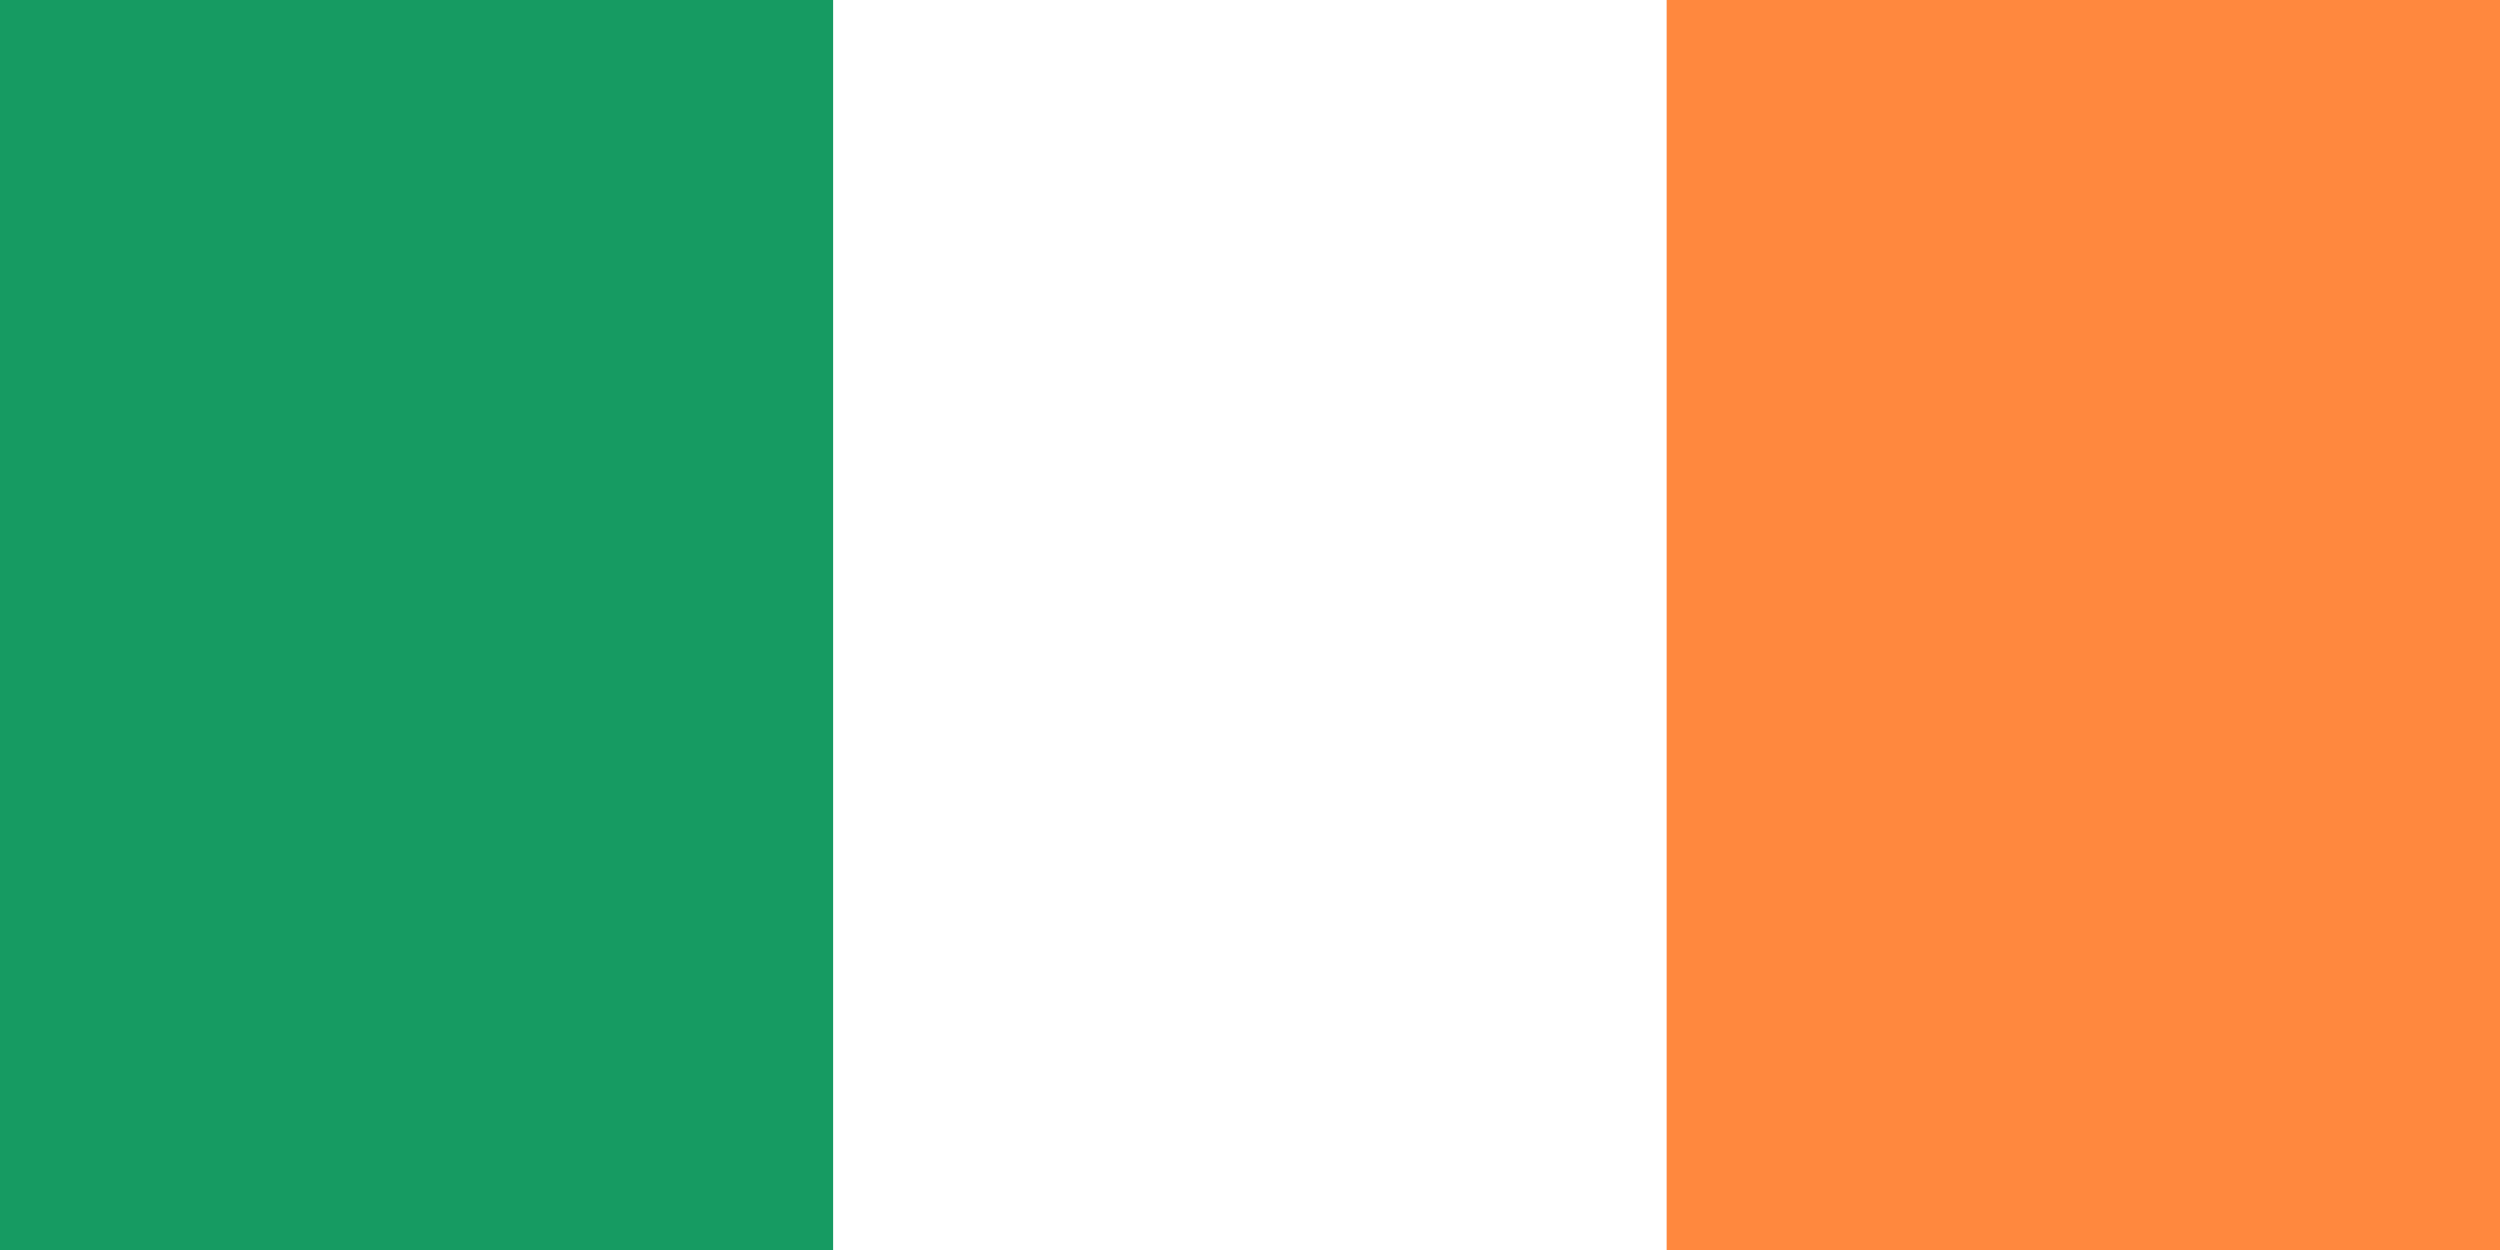
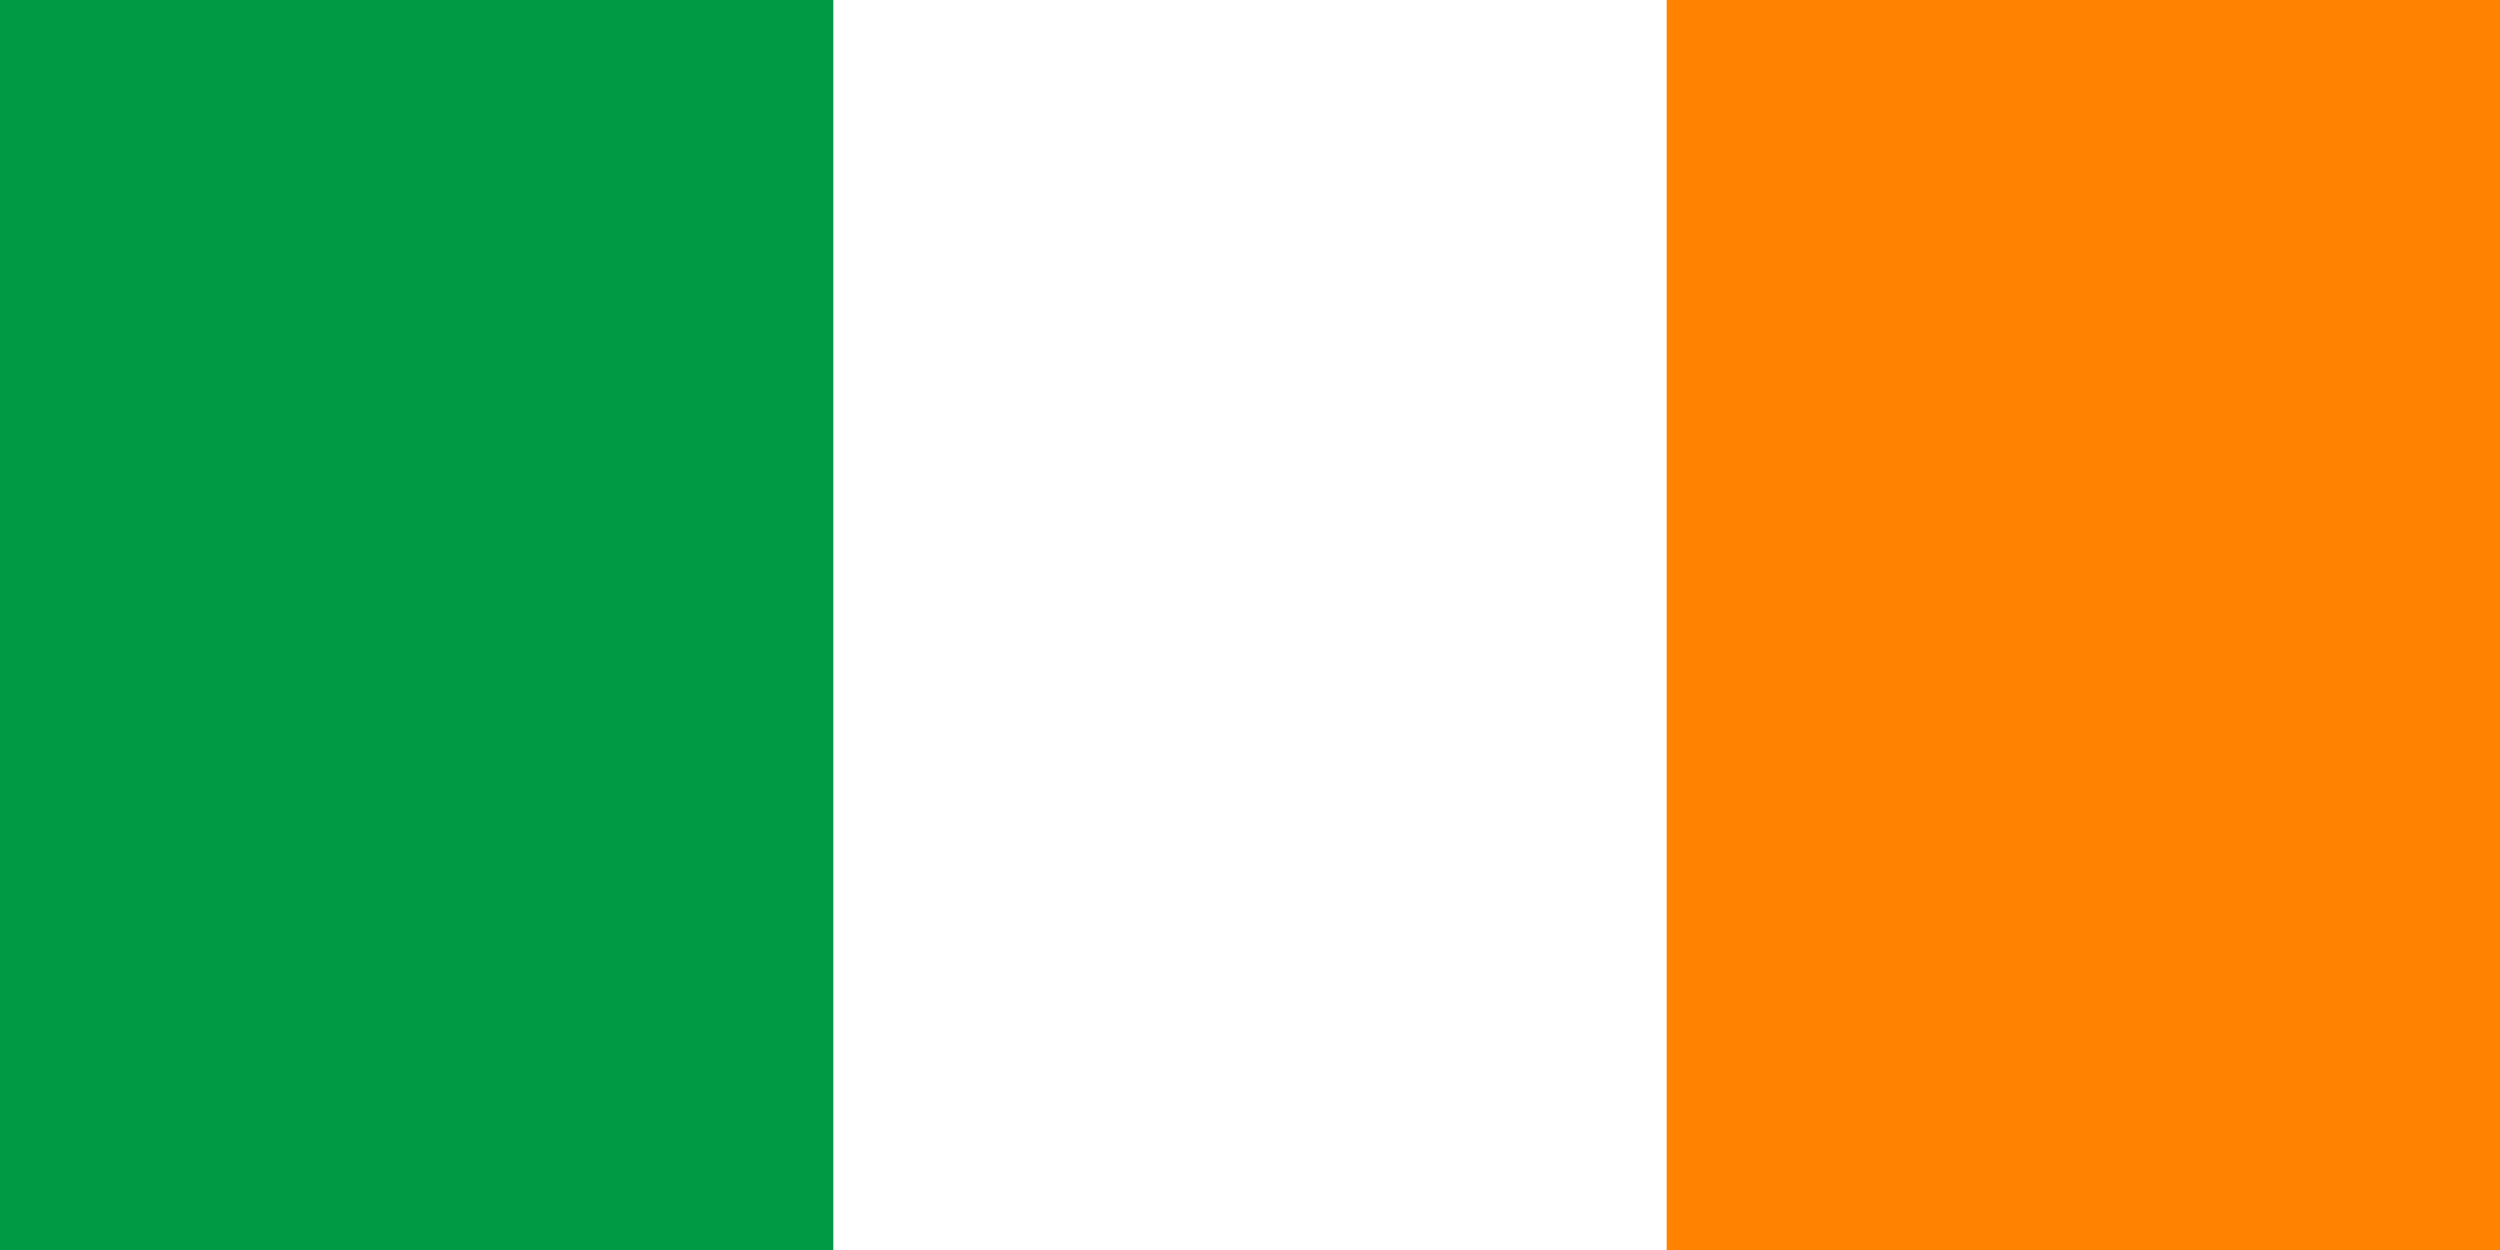
- <svg xmlns="http://www.w3.org/2000/svg" viewBox="0 0 600 300" id="svg2">
-   <defs id="defs4" />
-   <g id="layer1" transform="translate(0,-752.3622)">
-     <rect style="fill:#169b62;fill-opacity:1;stroke:none" id="rect4148" width="200" height="300" x="0" y="752.362" />
-     <rect style="fill:#ffffff;fill-opacity:1;stroke:none" id="rect4150" width="200" height="300" x="200" y="752.362" />
-     <rect style="fill:#ff883e;fill-opacity:1;stroke:none" id="rect4152" width="200" height="300" x="400" y="752.362" />
-   </g>
+ <svg xmlns="http://www.w3.org/2000/svg" viewBox="0 0 6 3">
+   <path fill="#009A44" d="M0 0h6v3H0z" />
+   <path fill="#fff" d="M2 0h4v3H2z" />
+   <path fill="#FF8200" d="M4 0h2v3H4z" />
</svg>
